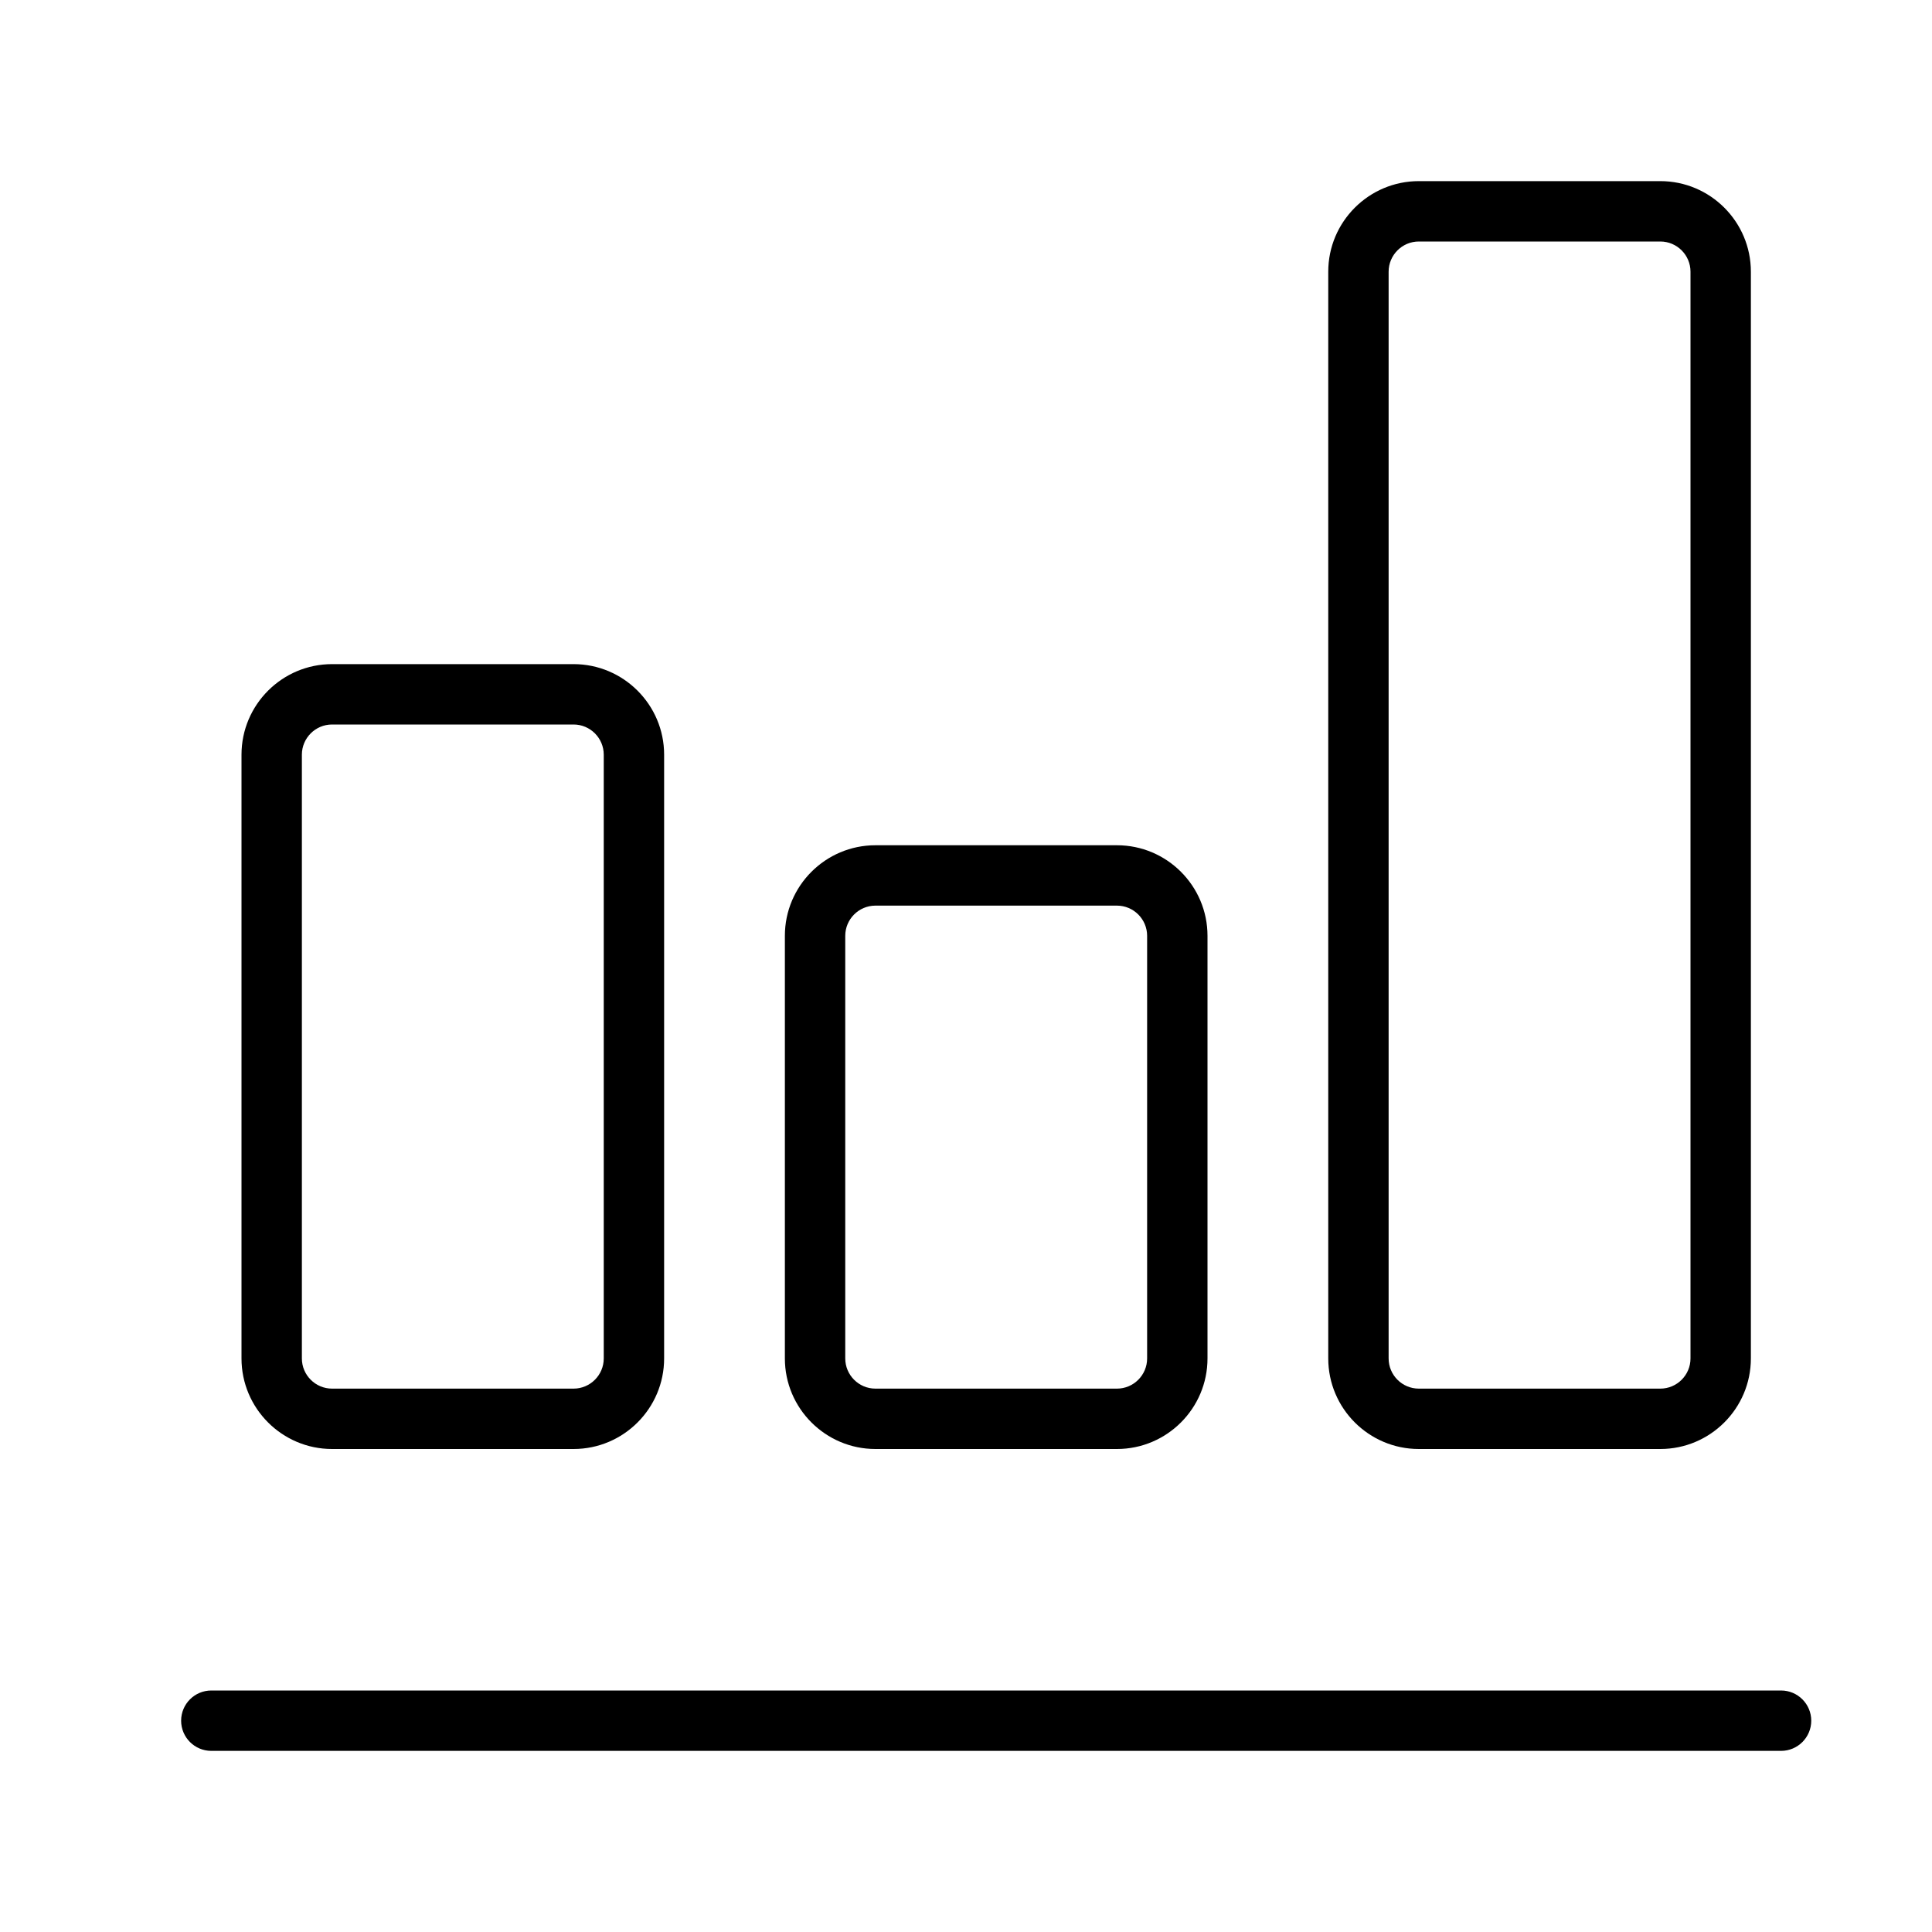
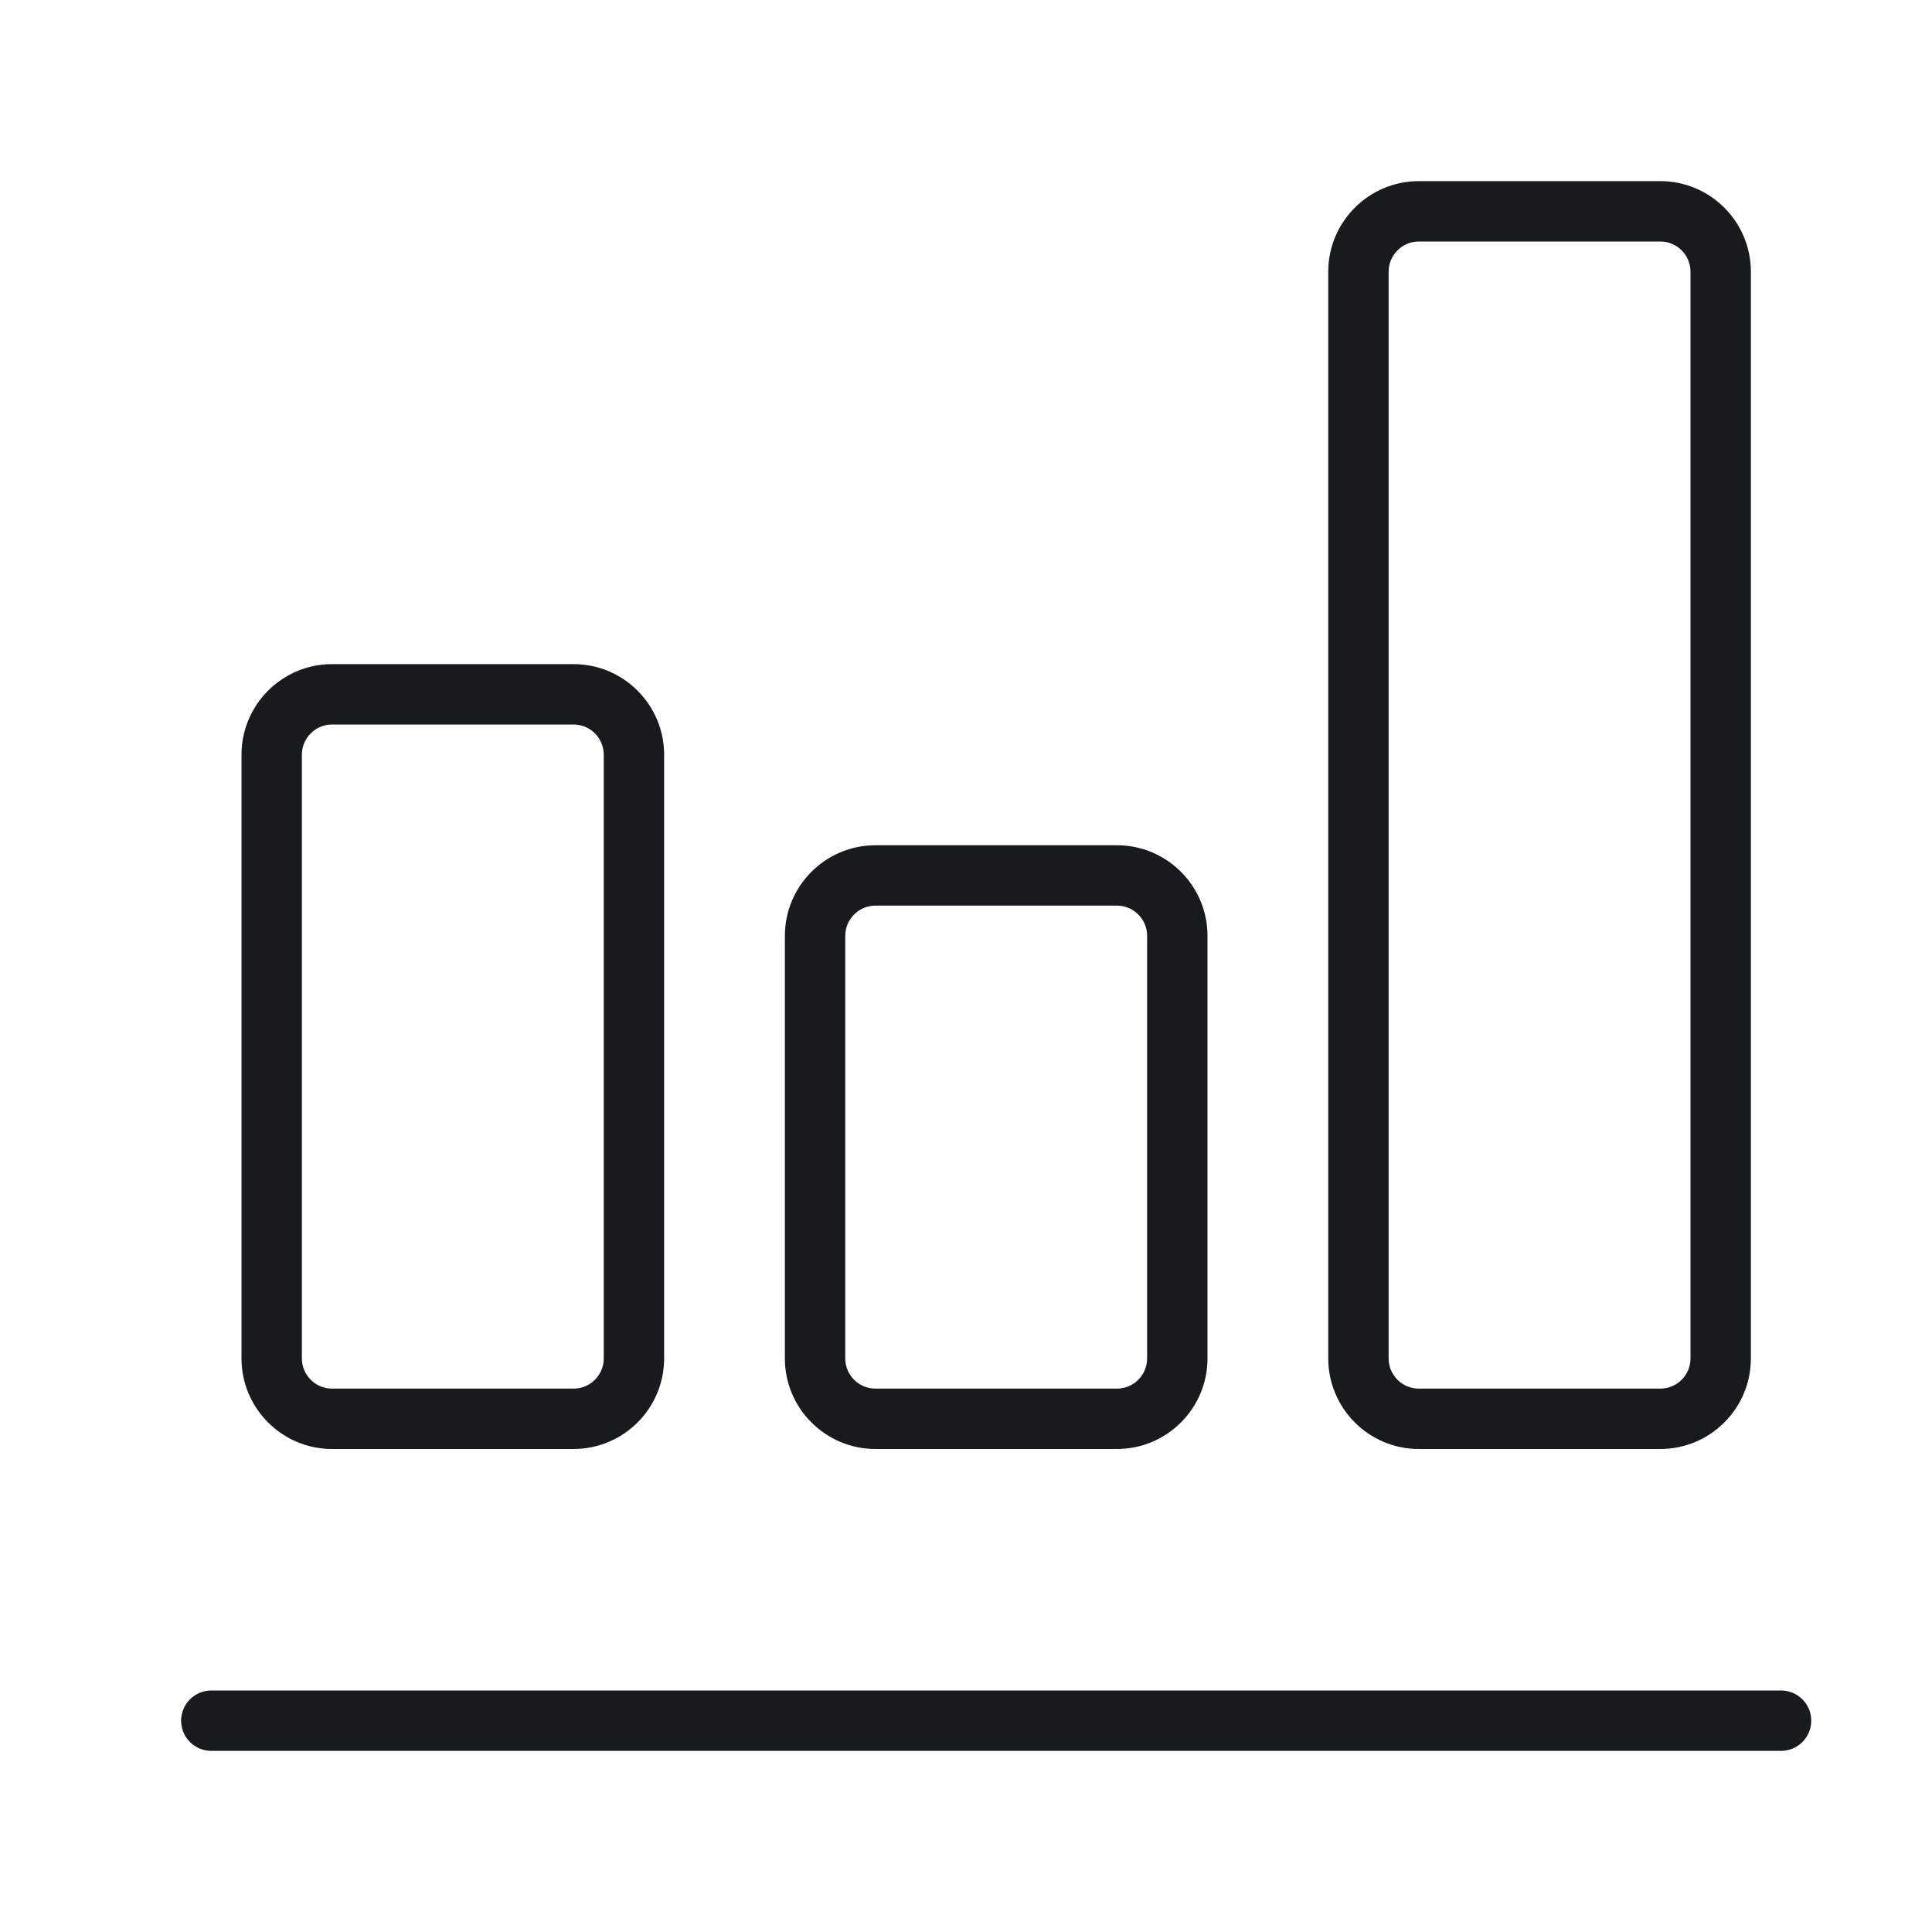
- <svg xmlns="http://www.w3.org/2000/svg" width="32" height="32" viewBox="0 0 32 32">
-   <path d="M29.5 28c.276 0 .5.224.5.5 0 .276-.224.5-.5.5l-26 0c-.276 0-.5-.224-.5-.5 0-.276.224-.5.5-.5l26 0zm-24-4c-.827 0-1.5-.673-1.5-1.5l0-10c0-.827.673-1.5 1.5-1.5l4 0c.827 0 1.5.673 1.5 1.5l0 10c0 .827-.673 1.5-1.5 1.5l-4 0zM5 12.5l0 10c0 .275.224.5.5.5l4 0c.276 0 .5-.225.5-.5l0-10c0-.275-.224-.5-.5-.5l-4 0c-.276 0-.5.225-.5.5zM14.5 24c-.827 0-1.5-.673-1.5-1.5l0-7c0-.827.673-1.5 1.5-1.5l4 0c.827 0 1.5.673 1.5 1.5l0 7c0 .827-.673 1.5-1.5 1.5l-4 0zm-.5-8.5l0 7c0 .275.224.5.5.5l4 0c.276 0 .5-.225.5-.5l0-7c0-.275-.224-.5-.5-.5l-4 0c-.276 0-.5.225-.5.5zm9.5 8.5c-.827 0-1.5-.673-1.5-1.5l0-18c0-.827.673-1.5 1.5-1.5l4 0c.827 0 1.5.673 1.5 1.5l0 18c0 .827-.673 1.5-1.5 1.5l-4 0zM23 4.5l0 18c0 .275.224.5.5.5l4 0c.276 0 .5-.225.5-.5l0-18c0-.275-.224-.5-.5-.5l-4 0c-.276 0-.5.225-.5.5z" fill="#000" fill-rule="evenodd" />
+ <svg xmlns="http://www.w3.org/2000/svg" width="32px" height="32px" viewBox="0 0 32 32" version="1.1">
+   <g id="settings/analysis_32" stroke="none" stroke-width="1" fill="none" fill-rule="evenodd">
+     <path d="M29.5,28 L3.5,28 C3.224,28 3,28.224 3,28.5 C3,28.776 3.224,29 3.5,29 L29.5,29 C29.776,29 30,28.776 30,28.5 C30,28.224 29.776,28 29.5,28 M5.5,24 L9.5,24 C10.327,24 11,23.327 11,22.5 L11,12.5 C11,11.673 10.327,11 9.5,11 L5.5,11 C4.673,11 4,11.673 4,12.5 L4,22.5 C4,23.327 4.673,24 5.5,24 L5.5,24 Z M5,12.5 C5,12.225 5.224,12 5.5,12 L9.5,12 C9.776,12 10,12.225 10,12.5 L10,22.5 C10,22.775 9.776,23 9.5,23 L5.5,23 C5.224,23 5,22.775 5,22.5 L5,12.5 Z M14.5,24 L18.5,24 C19.327,24 20,23.327 20,22.5 L20,15.5 C20,14.673 19.327,14 18.5,14 L14.5,14 C13.673,14 13,14.673 13,15.5 L13,22.5 C13,23.327 13.673,24 14.5,24 L14.5,24 Z M14,15.5 C14,15.225 14.224,15 14.5,15 L18.5,15 C18.776,15 19,15.225 19,15.5 L19,22.5 C19,22.775 18.776,23 18.5,23 L14.5,23 C14.224,23 14,22.775 14,22.5 L14,15.5 Z M23.5,24 L27.5,24 C28.327,24 29,23.327 29,22.5 L29,4.5 C29,3.673 28.327,3 27.5,3 L23.5,3 C22.673,3 22,3.673 22,4.5 L22,22.5 C22,23.327 22.673,24 23.5,24 L23.5,24 Z M23,4.5 C23,4.225 23.224,4 23.5,4 L27.5,4 C27.776,4 28,4.225 28,4.5 L28,22.5 C28,22.775 27.776,23 27.5,23 L23.5,23 C23.224,23 23,22.775 23,22.5 L23,4.5 Z" id="fill" fill="#171B1F" />
+   </g>
</svg>
